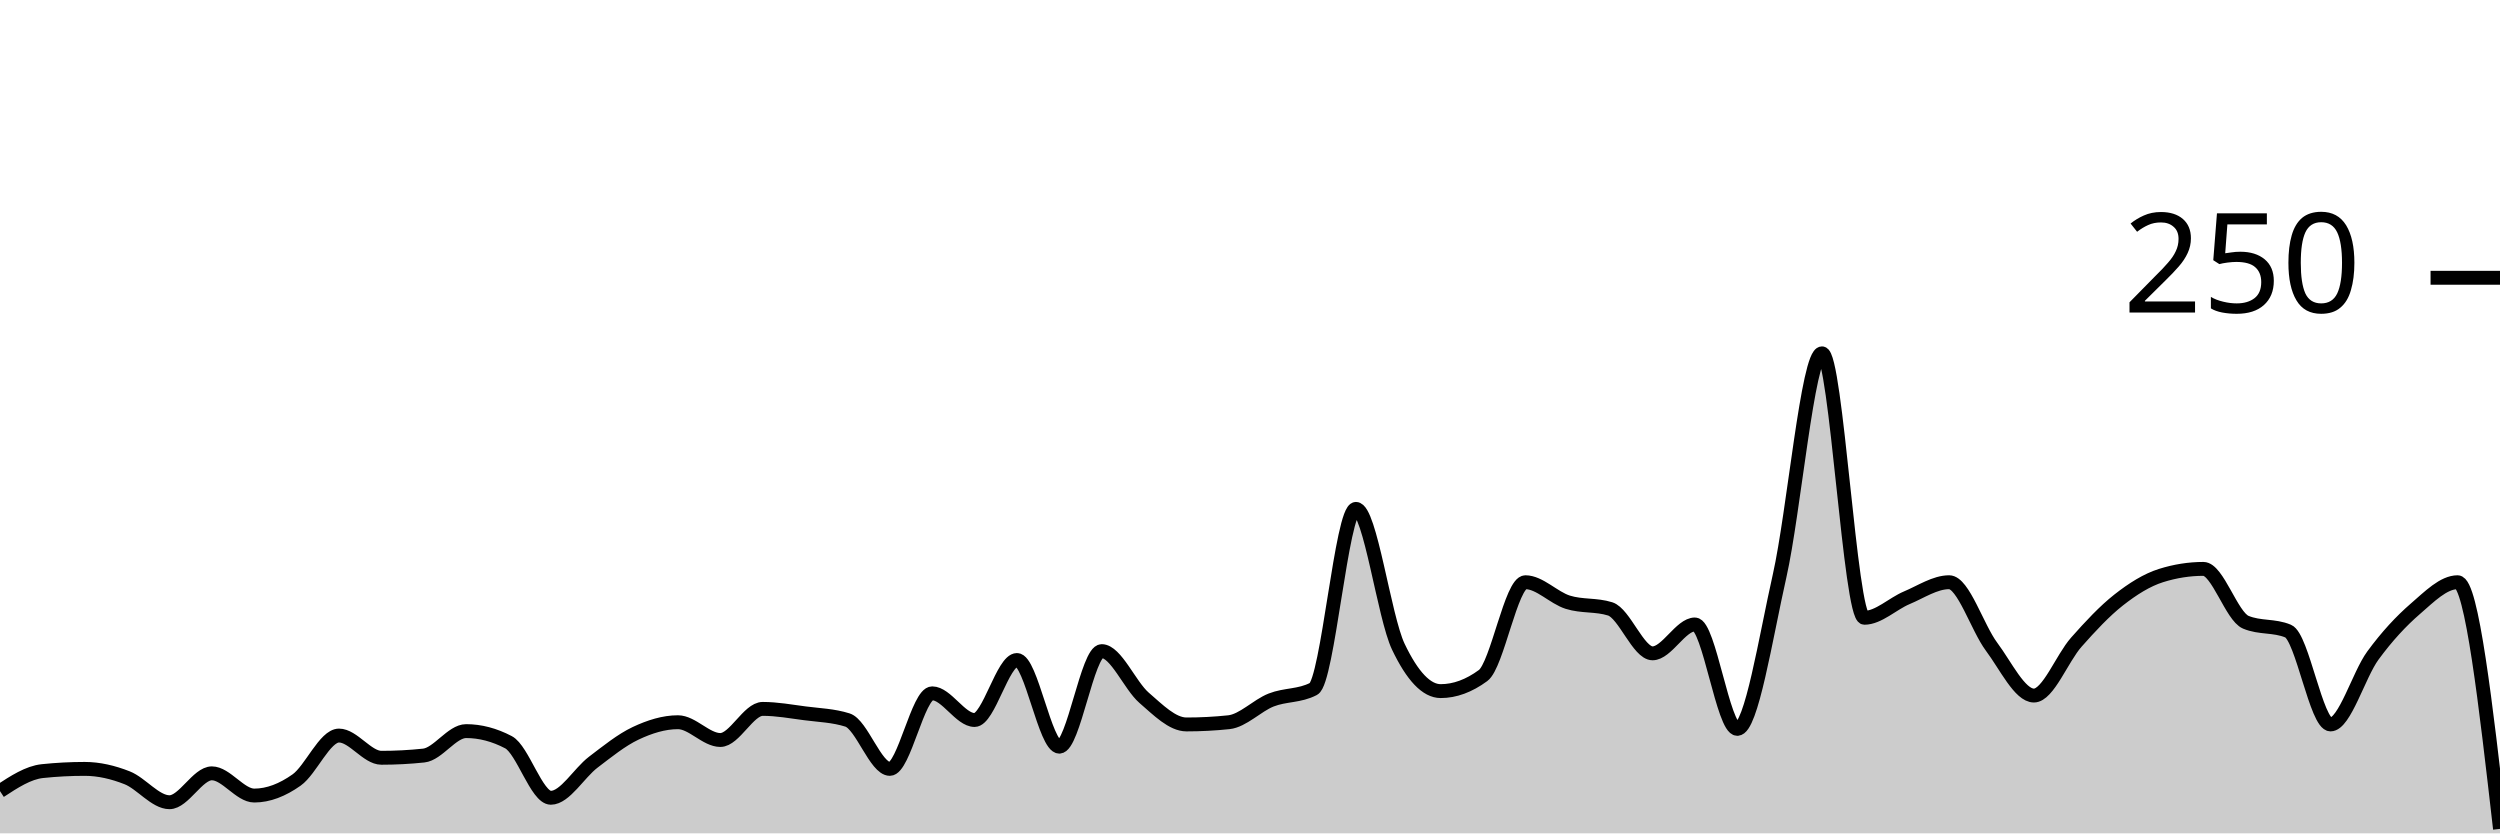
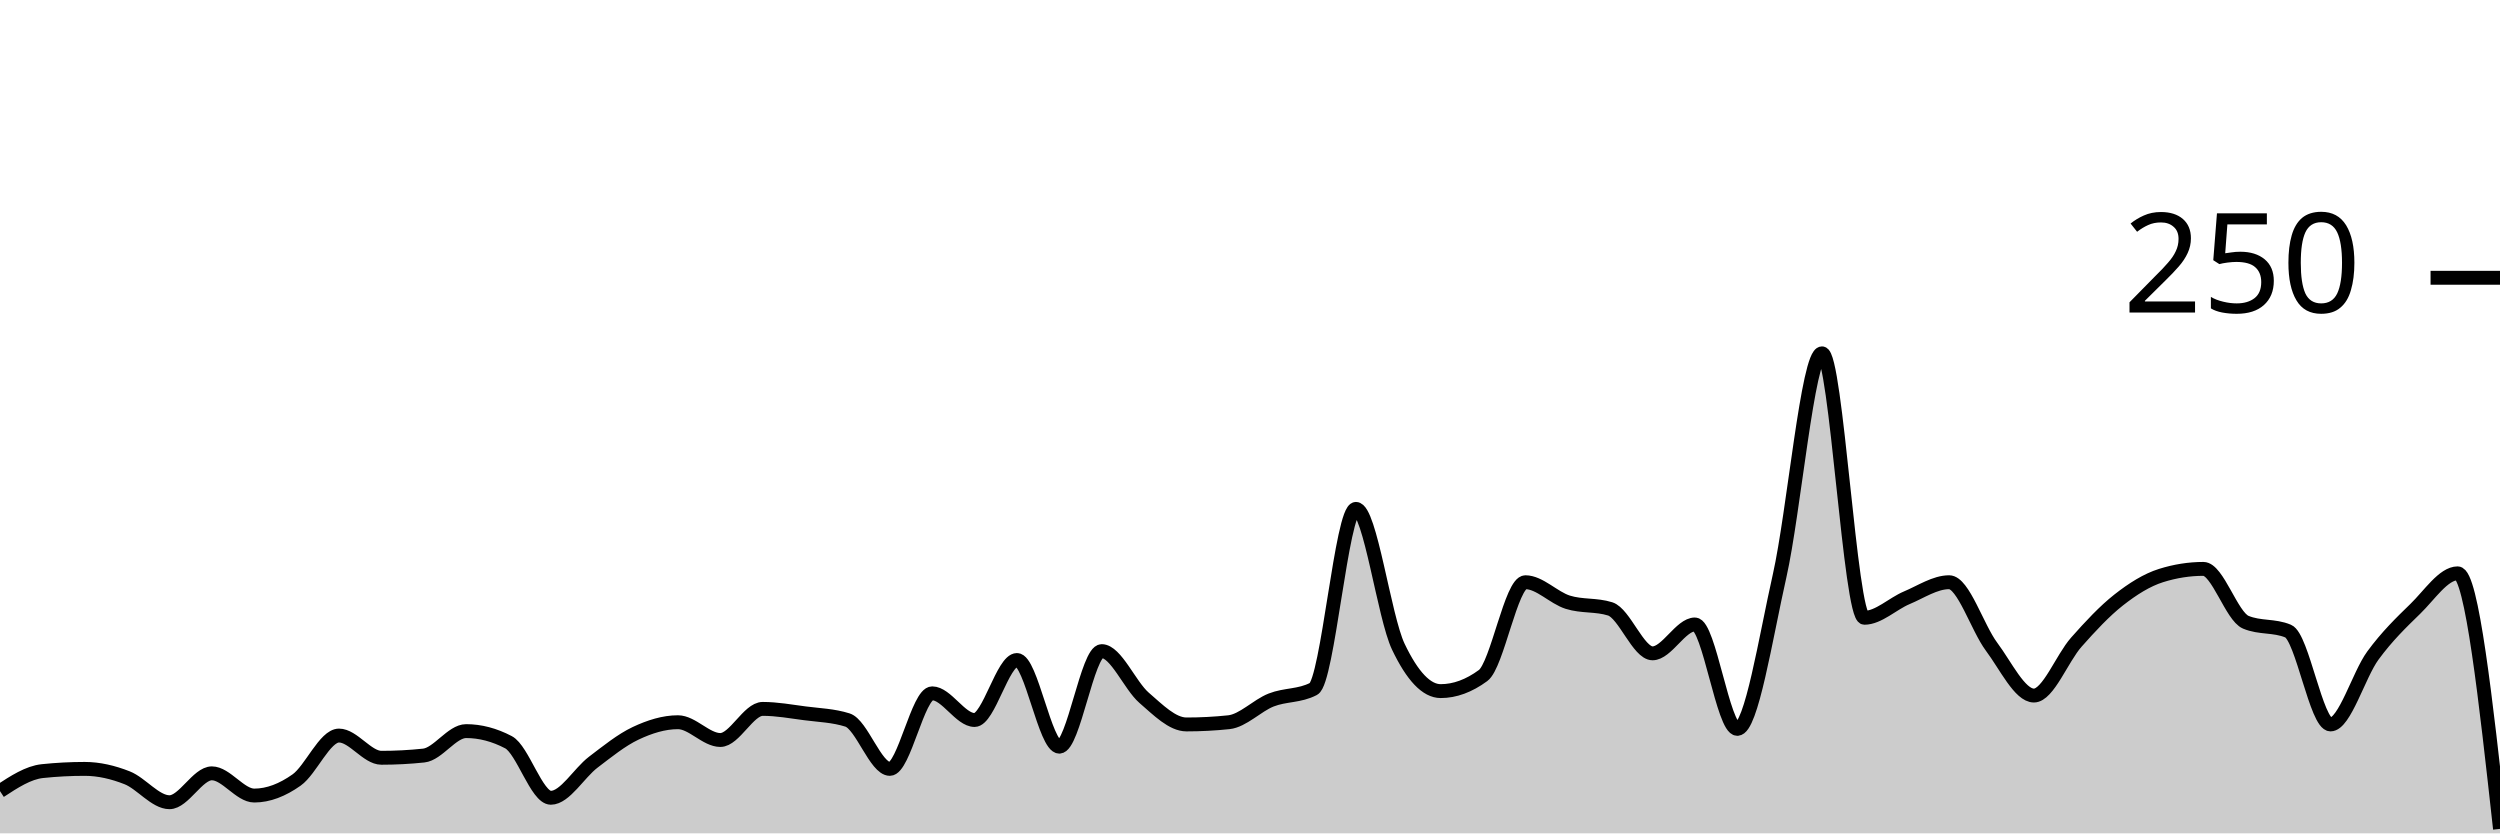
<svg xmlns="http://www.w3.org/2000/svg" viewBox="0 0 180 60">
  <g transform="translate(0,20)">
-     <path class="area" fill="rgba(0, 0, 0, 0.2)" d="M0,36.96C1.017,36.293,2.034,35.627,3.051,35.52C4.068,35.413,5.085,35.36,6.102,35.36C7.119,35.36,8.136,35.6,9.153,36C10.169,36.4,11.186,37.76,12.203,37.76C13.22,37.76,14.237,35.68,15.254,35.68C16.271,35.68,17.288,37.28,18.305,37.28C19.322,37.28,20.339,36.88,21.356,36.16C22.373,35.44,23.39,32.96,24.407,32.96C25.424,32.96,26.441,34.56,27.458,34.56C28.475,34.56,29.492,34.507,30.508,34.4C31.525,34.293,32.542,32.64,33.559,32.64C34.576,32.64,35.593,32.907,36.61,33.44C37.627,33.973,38.644,37.44,39.661,37.44C40.678,37.44,41.695,35.653,42.712,34.88C43.729,34.107,44.746,33.28,45.763,32.8C46.78,32.32,47.797,32,48.814,32C49.831,32,50.847,33.28,51.864,33.28C52.881,33.28,53.898,31.04,54.915,31.04C55.932,31.04,56.949,31.227,57.966,31.36C58.983,31.493,60,31.52,61.017,31.84C62.034,32.16,63.051,35.36,64.068,35.36C65.085,35.36,66.102,29.92,67.119,29.92C68.136,29.92,69.153,31.84,70.169,31.84C71.186,31.84,72.203,27.52,73.22,27.52C74.237,27.52,75.254,33.76,76.271,33.76C77.288,33.76,78.305,26.88,79.322,26.88C80.339,26.88,81.356,29.36,82.373,30.24C83.39,31.12,84.407,32.16,85.424,32.16C86.441,32.16,87.458,32.107,88.475,32C89.492,31.893,90.508,30.8,91.525,30.4C92.542,30,93.559,30.133,94.576,29.6C95.593,29.067,96.61,16.64,97.627,16.64C98.644,16.64,99.661,24.427,100.678,26.56C101.695,28.693,102.712,29.76,103.729,29.76C104.746,29.76,105.763,29.387,106.78,28.64C107.797,27.893,108.814,21.92,109.831,21.92C110.847,21.92,111.864,23.04,112.881,23.36C113.898,23.68,114.915,23.52,115.932,23.84C116.949,24.16,117.966,27.04,118.983,27.04C120,27.04,121.017,24.96,122.034,24.96C123.051,24.96,124.068,32.48,125.085,32.48C126.102,32.48,127.119,25.947,128.136,21.44C129.153,16.933,130.169,5.44,131.186,5.44C132.203,5.44,133.22,24.48,134.237,24.48C135.254,24.48,136.271,23.467,137.288,23.04C138.305,22.613,139.322,21.92,140.339,21.92C141.356,21.92,142.373,25.2,143.39,26.56C144.407,27.92,145.424,30.08,146.441,30.08C147.458,30.08,148.475,27.387,149.492,26.24C150.508,25.093,151.525,24,152.542,23.2C153.559,22.4,154.576,21.76,155.593,21.44C156.61,21.12,157.627,20.96,158.644,20.96C159.661,20.96,160.678,24.373,161.695,24.8C162.712,25.227,163.729,25.013,164.746,25.44C165.763,25.867,166.78,32.16,167.797,32.16C168.814,32.16,169.831,28.587,170.847,27.2C171.864,25.813,172.881,24.72,173.898,23.84C174.915,22.96,175.932,21.92,176.949,21.92C177.966,21.92,178.983,30.8,180,39.68L180,40C178.983,40,177.966,40,176.949,40C175.932,40,174.915,40,173.898,40C172.881,40,171.864,40,170.847,40C169.831,40,168.814,40,167.797,40C166.78,40,165.763,40,164.746,40C163.729,40,162.712,40,161.695,40C160.678,40,159.661,40,158.644,40C157.627,40,156.61,40,155.593,40C154.576,40,153.559,40,152.542,40C151.525,40,150.508,40,149.492,40C148.475,40,147.458,40,146.441,40C145.424,40,144.407,40,143.39,40C142.373,40,141.356,40,140.339,40C139.322,40,138.305,40,137.288,40C136.271,40,135.254,40,134.237,40C133.22,40,132.203,40,131.186,40C130.169,40,129.153,40,128.136,40C127.119,40,126.102,40,125.085,40C124.068,40,123.051,40,122.034,40C121.017,40,120,40,118.983,40C117.966,40,116.949,40,115.932,40C114.915,40,113.898,40,112.881,40C111.864,40,110.847,40,109.831,40C108.814,40,107.797,40,106.78,40C105.763,40,104.746,40,103.729,40C102.712,40,101.695,40,100.678,40C99.661,40,98.644,40,97.627,40C96.61,40,95.593,40,94.576,40C93.559,40,92.542,40,91.525,40C90.508,40,89.492,40,88.475,40C87.458,40,86.441,40,85.424,40C84.407,40,83.39,40,82.373,40C81.356,40,80.339,40,79.322,40C78.305,40,77.288,40,76.271,40C75.254,40,74.237,40,73.22,40C72.203,40,71.186,40,70.169,40C69.153,40,68.136,40,67.119,40C66.102,40,65.085,40,64.068,40C63.051,40,62.034,40,61.017,40C60,40,58.983,40,57.966,40C56.949,40,55.932,40,54.915,40C53.898,40,52.881,40,51.864,40C50.847,40,49.831,40,48.814,40C47.797,40,46.78,40,45.763,40C44.746,40,43.729,40,42.712,40C41.695,40,40.678,40,39.661,40C38.644,40,37.627,40,36.61,40C35.593,40,34.576,40,33.559,40C32.542,40,31.525,40,30.508,40C29.492,40,28.475,40,27.458,40C26.441,40,25.424,40,24.407,40C23.39,40,22.373,40,21.356,40C20.339,40,19.322,40,18.305,40C17.288,40,16.271,40,15.254,40C14.237,40,13.22,40,12.203,40C11.186,40,10.169,40,9.153,40C8.136,40,7.119,40,6.102,40C5.085,40,4.068,40,3.051,40C2.034,40,1.017,40,0,40Z" />
-     <path class="line" stroke="black" fill="none" d="M0,36.96C1.017,36.293,2.034,35.627,3.051,35.52C4.068,35.413,5.085,35.36,6.102,35.36C7.119,35.36,8.136,35.6,9.153,36C10.169,36.4,11.186,37.76,12.203,37.76C13.22,37.76,14.237,35.68,15.254,35.68C16.271,35.68,17.288,37.28,18.305,37.28C19.322,37.28,20.339,36.88,21.356,36.16C22.373,35.44,23.39,32.96,24.407,32.96C25.424,32.96,26.441,34.56,27.458,34.56C28.475,34.56,29.492,34.507,30.508,34.4C31.525,34.293,32.542,32.64,33.559,32.64C34.576,32.64,35.593,32.907,36.61,33.44C37.627,33.973,38.644,37.44,39.661,37.44C40.678,37.44,41.695,35.653,42.712,34.88C43.729,34.107,44.746,33.28,45.763,32.8C46.78,32.32,47.797,32,48.814,32C49.831,32,50.847,33.28,51.864,33.28C52.881,33.28,53.898,31.04,54.915,31.04C55.932,31.04,56.949,31.227,57.966,31.36C58.983,31.493,60,31.52,61.017,31.84C62.034,32.16,63.051,35.36,64.068,35.36C65.085,35.36,66.102,29.92,67.119,29.92C68.136,29.92,69.153,31.84,70.169,31.84C71.186,31.84,72.203,27.52,73.22,27.52C74.237,27.52,75.254,33.76,76.271,33.76C77.288,33.76,78.305,26.88,79.322,26.88C80.339,26.88,81.356,29.36,82.373,30.24C83.39,31.12,84.407,32.16,85.424,32.16C86.441,32.16,87.458,32.107,88.475,32C89.492,31.893,90.508,30.8,91.525,30.4C92.542,30,93.559,30.133,94.576,29.6C95.593,29.067,96.61,16.64,97.627,16.64C98.644,16.64,99.661,24.427,100.678,26.56C101.695,28.693,102.712,29.76,103.729,29.76C104.746,29.76,105.763,29.387,106.78,28.64C107.797,27.893,108.814,21.92,109.831,21.92C110.847,21.92,111.864,23.04,112.881,23.36C113.898,23.68,114.915,23.52,115.932,23.84C116.949,24.16,117.966,27.04,118.983,27.04C120,27.04,121.017,24.96,122.034,24.96C123.051,24.96,124.068,32.48,125.085,32.48C126.102,32.48,127.119,25.947,128.136,21.44C129.153,16.933,130.169,5.44,131.186,5.44C132.203,5.44,133.22,24.48,134.237,24.48C135.254,24.48,136.271,23.467,137.288,23.04C138.305,22.613,139.322,21.92,140.339,21.92C141.356,21.92,142.373,25.2,143.39,26.56C144.407,27.92,145.424,30.08,146.441,30.08C147.458,30.08,148.475,27.387,149.492,26.24C150.508,25.093,151.525,24,152.542,23.2C153.559,22.4,154.576,21.76,155.593,21.44C156.61,21.12,157.627,20.96,158.644,20.96C159.661,20.96,160.678,24.373,161.695,24.8C162.712,25.227,163.729,25.013,164.746,25.44C165.763,25.867,166.78,32.16,167.797,32.16C168.814,32.16,169.831,28.587,170.847,27.2C171.864,25.813,172.881,24.72,173.898,23.84C174.915,22.96,175.932,21.92,176.949,21.92C177.966,21.92,178.983,30.8,180,39.68" />
+     <path class="area" fill="rgba(0, 0, 0, 0.2)" d="M0,36.96C1.017,36.293,2.034,35.627,3.051,35.52C4.068,35.413,5.085,35.36,6.102,35.36C7.119,35.36,8.136,35.6,9.153,36C10.169,36.4,11.186,37.76,12.203,37.76C13.22,37.76,14.237,35.68,15.254,35.68C16.271,35.68,17.288,37.28,18.305,37.28C19.322,37.28,20.339,36.88,21.356,36.16C22.373,35.44,23.39,32.96,24.407,32.96C25.424,32.96,26.441,34.56,27.458,34.56C28.475,34.56,29.492,34.507,30.508,34.4C31.525,34.293,32.542,32.64,33.559,32.64C34.576,32.64,35.593,32.907,36.61,33.44C37.627,33.973,38.644,37.44,39.661,37.44C40.678,37.44,41.695,35.653,42.712,34.88C43.729,34.107,44.746,33.28,45.763,32.8C46.78,32.32,47.797,32,48.814,32C49.831,32,50.847,33.28,51.864,33.28C52.881,33.28,53.898,31.04,54.915,31.04C55.932,31.04,56.949,31.227,57.966,31.36C58.983,31.493,60,31.52,61.017,31.84C62.034,32.16,63.051,35.36,64.068,35.36C65.085,35.36,66.102,29.92,67.119,29.92C68.136,29.92,69.153,31.84,70.169,31.84C71.186,31.84,72.203,27.52,73.22,27.52C74.237,27.52,75.254,33.76,76.271,33.76C77.288,33.76,78.305,26.88,79.322,26.88C80.339,26.88,81.356,29.36,82.373,30.24C83.39,31.12,84.407,32.16,85.424,32.16C86.441,32.16,87.458,32.107,88.475,32C89.492,31.893,90.508,30.8,91.525,30.4C92.542,30,93.559,30.133,94.576,29.6C95.593,29.067,96.61,16.64,97.627,16.64C98.644,16.64,99.661,24.427,100.678,26.56C101.695,28.693,102.712,29.76,103.729,29.76C104.746,29.76,105.763,29.387,106.78,28.64C107.797,27.893,108.814,21.92,109.831,21.92C110.847,21.92,111.864,23.04,112.881,23.36C113.898,23.68,114.915,23.52,115.932,23.84C116.949,24.16,117.966,27.04,118.983,27.04C120,27.04,121.017,24.96,122.034,24.96C123.051,24.96,124.068,32.48,125.085,32.48C126.102,32.48,127.119,25.947,128.136,21.44C129.153,16.933,130.169,5.44,131.186,5.44C132.203,5.44,133.22,24.48,134.237,24.48C135.254,24.48,136.271,23.467,137.288,23.04C138.305,22.613,139.322,21.92,140.339,21.92C141.356,21.92,142.373,25.2,143.39,26.56C144.407,27.92,145.424,30.08,146.441,30.08C147.458,30.08,148.475,27.387,149.492,26.24C150.508,25.093,151.525,24,152.542,23.2C153.559,22.4,154.576,21.76,155.593,21.44C156.61,21.12,157.627,20.96,158.644,20.96C159.661,20.96,160.678,24.373,161.695,24.8C162.712,25.227,163.729,25.013,164.746,25.44C165.763,25.867,166.78,32.16,167.797,32.16C168.814,32.16,169.831,28.587,170.847,27.2C171.864,25.813,172.881,24.827,173.898,23.84C174.915,22.853,175.932,21.28,176.949,21.28C177.966,21.28,178.983,30.48,180,39.68L180,40C178.983,40,177.966,40,176.949,40C175.932,40,174.915,40,173.898,40C172.881,40,171.864,40,170.847,40C169.831,40,168.814,40,167.797,40C166.78,40,165.763,40,164.746,40C163.729,40,162.712,40,161.695,40C160.678,40,159.661,40,158.644,40C157.627,40,156.61,40,155.593,40C154.576,40,153.559,40,152.542,40C151.525,40,150.508,40,149.492,40C148.475,40,147.458,40,146.441,40C145.424,40,144.407,40,143.39,40C142.373,40,141.356,40,140.339,40C139.322,40,138.305,40,137.288,40C136.271,40,135.254,40,134.237,40C133.22,40,132.203,40,131.186,40C130.169,40,129.153,40,128.136,40C127.119,40,126.102,40,125.085,40C124.068,40,123.051,40,122.034,40C121.017,40,120,40,118.983,40C117.966,40,116.949,40,115.932,40C114.915,40,113.898,40,112.881,40C111.864,40,110.847,40,109.831,40C108.814,40,107.797,40,106.78,40C105.763,40,104.746,40,103.729,40C102.712,40,101.695,40,100.678,40C99.661,40,98.644,40,97.627,40C96.61,40,95.593,40,94.576,40C93.559,40,92.542,40,91.525,40C90.508,40,89.492,40,88.475,40C87.458,40,86.441,40,85.424,40C84.407,40,83.39,40,82.373,40C81.356,40,80.339,40,79.322,40C78.305,40,77.288,40,76.271,40C75.254,40,74.237,40,73.22,40C72.203,40,71.186,40,70.169,40C69.153,40,68.136,40,67.119,40C66.102,40,65.085,40,64.068,40C63.051,40,62.034,40,61.017,40C60,40,58.983,40,57.966,40C56.949,40,55.932,40,54.915,40C53.898,40,52.881,40,51.864,40C50.847,40,49.831,40,48.814,40C47.797,40,46.78,40,45.763,40C44.746,40,43.729,40,42.712,40C41.695,40,40.678,40,39.661,40C38.644,40,37.627,40,36.61,40C35.593,40,34.576,40,33.559,40C32.542,40,31.525,40,30.508,40C29.492,40,28.475,40,27.458,40C26.441,40,25.424,40,24.407,40C23.39,40,22.373,40,21.356,40C20.339,40,19.322,40,18.305,40C17.288,40,16.271,40,15.254,40C14.237,40,13.22,40,12.203,40C11.186,40,10.169,40,9.153,40C8.136,40,7.119,40,6.102,40C5.085,40,4.068,40,3.051,40C2.034,40,1.017,40,0,40Z" />
+     <path class="line" stroke="black" fill="none" d="M0,36.96C1.017,36.293,2.034,35.627,3.051,35.52C4.068,35.413,5.085,35.36,6.102,35.36C7.119,35.36,8.136,35.6,9.153,36C10.169,36.4,11.186,37.76,12.203,37.76C13.22,37.76,14.237,35.68,15.254,35.68C16.271,35.68,17.288,37.28,18.305,37.28C19.322,37.28,20.339,36.88,21.356,36.16C22.373,35.44,23.39,32.96,24.407,32.96C25.424,32.96,26.441,34.56,27.458,34.56C28.475,34.56,29.492,34.507,30.508,34.4C31.525,34.293,32.542,32.64,33.559,32.64C34.576,32.64,35.593,32.907,36.61,33.44C37.627,33.973,38.644,37.44,39.661,37.44C40.678,37.44,41.695,35.653,42.712,34.88C43.729,34.107,44.746,33.28,45.763,32.8C46.78,32.32,47.797,32,48.814,32C49.831,32,50.847,33.28,51.864,33.28C52.881,33.28,53.898,31.04,54.915,31.04C55.932,31.04,56.949,31.227,57.966,31.36C58.983,31.493,60,31.52,61.017,31.84C62.034,32.16,63.051,35.36,64.068,35.36C65.085,35.36,66.102,29.92,67.119,29.92C68.136,29.92,69.153,31.84,70.169,31.84C71.186,31.84,72.203,27.52,73.22,27.52C74.237,27.52,75.254,33.76,76.271,33.76C77.288,33.76,78.305,26.88,79.322,26.88C80.339,26.88,81.356,29.36,82.373,30.24C83.39,31.12,84.407,32.16,85.424,32.16C86.441,32.16,87.458,32.107,88.475,32C89.492,31.893,90.508,30.8,91.525,30.4C92.542,30,93.559,30.133,94.576,29.6C95.593,29.067,96.61,16.64,97.627,16.64C98.644,16.64,99.661,24.427,100.678,26.56C101.695,28.693,102.712,29.76,103.729,29.76C104.746,29.76,105.763,29.387,106.78,28.64C107.797,27.893,108.814,21.92,109.831,21.92C110.847,21.92,111.864,23.04,112.881,23.36C113.898,23.68,114.915,23.52,115.932,23.84C116.949,24.16,117.966,27.04,118.983,27.04C120,27.04,121.017,24.96,122.034,24.96C123.051,24.96,124.068,32.48,125.085,32.48C126.102,32.48,127.119,25.947,128.136,21.44C129.153,16.933,130.169,5.44,131.186,5.44C132.203,5.44,133.22,24.48,134.237,24.48C135.254,24.48,136.271,23.467,137.288,23.04C138.305,22.613,139.322,21.92,140.339,21.92C141.356,21.92,142.373,25.2,143.39,26.56C144.407,27.92,145.424,30.08,146.441,30.08C147.458,30.08,148.475,27.387,149.492,26.24C150.508,25.093,151.525,24,152.542,23.2C153.559,22.4,154.576,21.76,155.593,21.44C156.61,21.12,157.627,20.96,158.644,20.96C159.661,20.96,160.678,24.373,161.695,24.8C162.712,25.227,163.729,25.013,164.746,25.44C165.763,25.867,166.78,32.16,167.797,32.16C168.814,32.16,169.831,28.587,170.847,27.2C171.864,25.813,172.881,24.827,173.898,23.84C174.915,22.853,175.932,21.28,176.949,21.28C177.966,21.28,178.983,30.48,180,39.68" />
    <path class="axis-ceiling" stroke-width="1" stroke="black" fill="none" d="M175,0L180,0" />
    <text class="axis-ceiling-label" font-family="sans-serif" text-anchor="end" font-size="10px" x="170" y="2.5">250</text>
  </g>
</svg>
